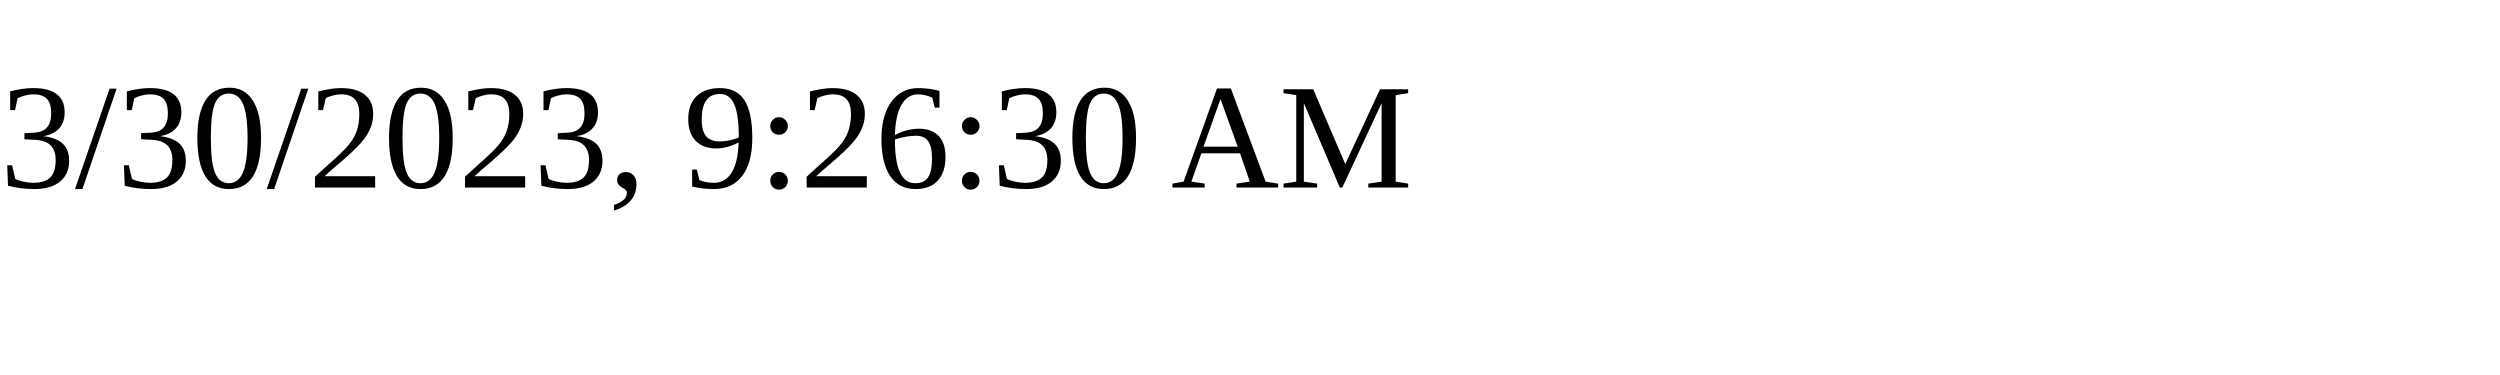
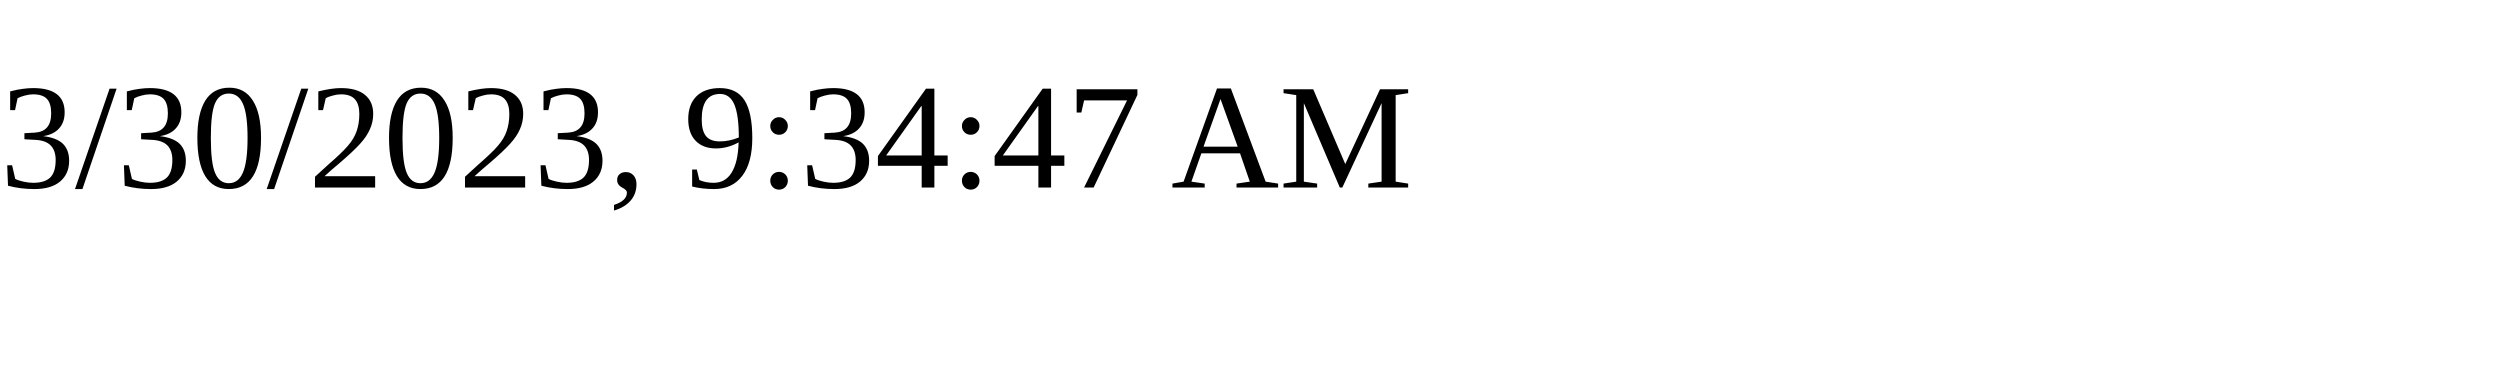
<svg xmlns="http://www.w3.org/2000/svg" height="30" width="200">
-   <text x="0" y="15">3/30/2023, 9:26:30 AM</text>
+   <text x="0" y="15">3/30/2023, 9:34:47 AM</text>
</svg>
